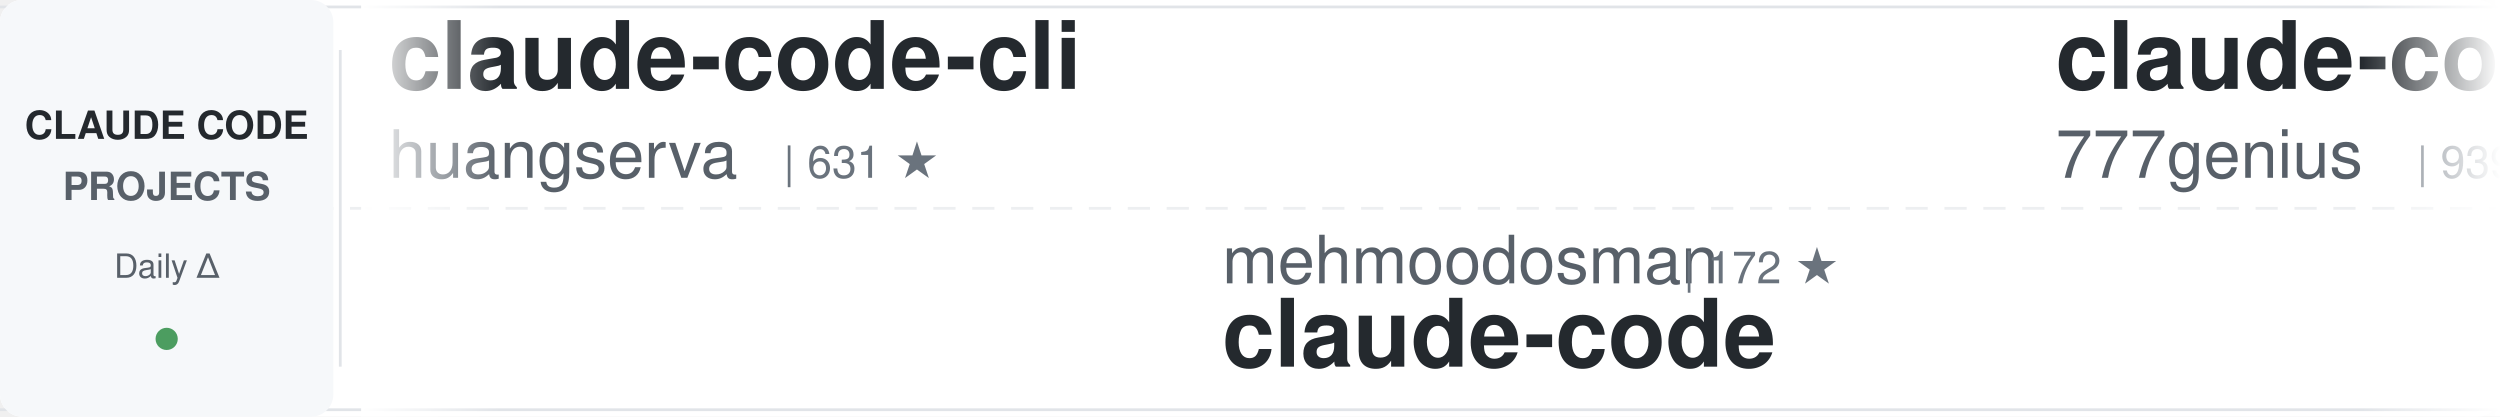
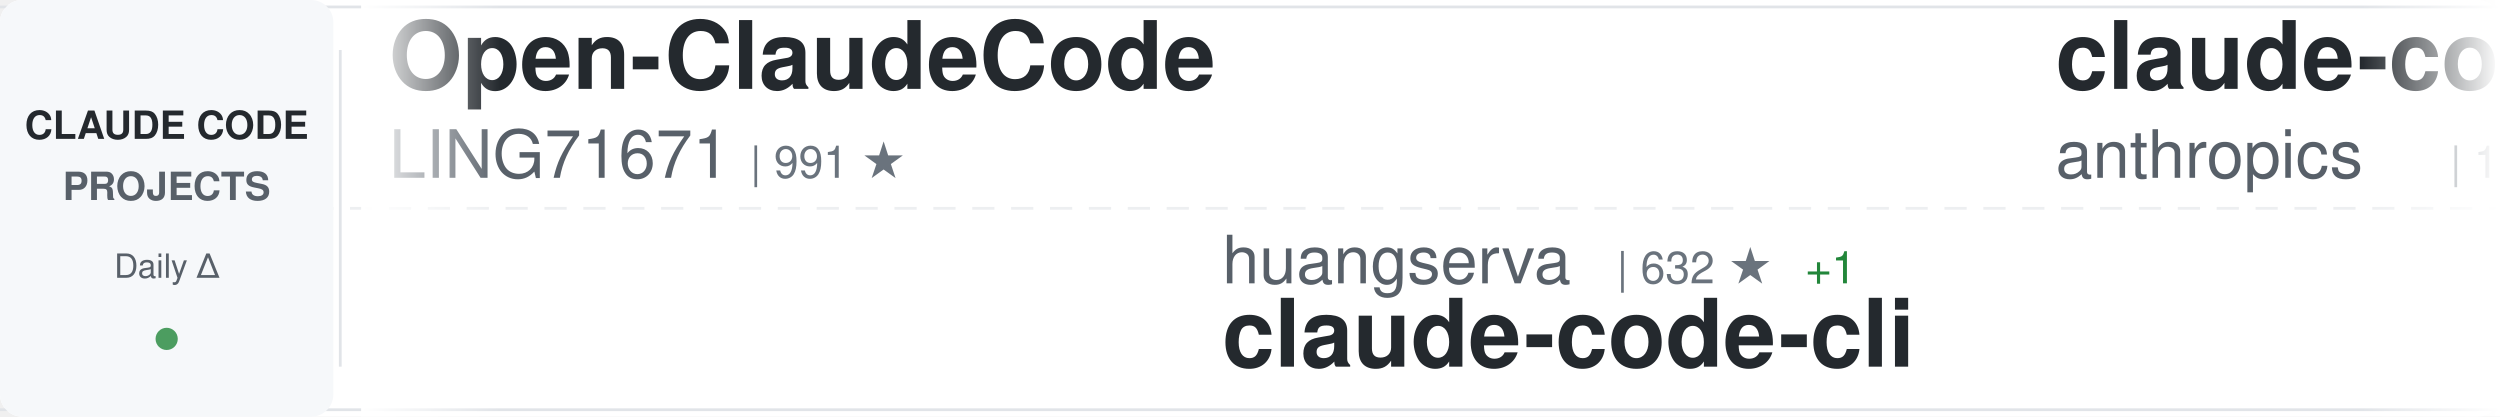
<svg xmlns="http://www.w3.org/2000/svg" width="900" height="150">
  <defs>
    <linearGradient id="awesomeLeftFade" x1="0%" y1="0%" x2="100%" y2="0%">
      <stop offset="0%" style="stop-color:#ffffff;stop-opacity:1" />
      <stop offset="100%" style="stop-color:#ffffff;stop-opacity:0" />
    </linearGradient>
    <linearGradient id="awesomeRightFade" x1="0%" y1="0%" x2="100%" y2="0%">
      <stop offset="0%" style="stop-color:#ffffff;stop-opacity:0" />
      <stop offset="100%" style="stop-color:#ffffff;stop-opacity:1" />
    </linearGradient>
  </defs>
  <rect width="900" height="150" fill="#ffffff" rx="8" />
  <rect x="0" y="2" width="900" height="1" fill="#e1e4e8" />
  <rect x="0" y="147" width="900" height="1" fill="#e1e4e8" />
  <line x1="0" y1="75" x2="900" y2="75" stroke="#e1e4e8" stroke-width="1" stroke-dasharray="8 6" opacity="0.6" />
  <rect x="0" y="0" width="120" height="150" fill="#f6f8fa" rx="8" />
  <text x="60" y="50" font-family="-apple-system, BlinkMacSystemFont, 'Segoe UI', Helvetica, Arial, sans-serif" font-size="14" font-weight="600" fill="#24292e" text-anchor="middle">CLAUDE CODE</text>
  <text x="60" y="72" font-family="-apple-system, BlinkMacSystemFont, 'Segoe UI', Helvetica, Arial, sans-serif" font-size="14" font-weight="600" fill="#586069" text-anchor="middle">PROJECTS</text>
  <text x="60" y="100" font-family="-apple-system, BlinkMacSystemFont, 'Segoe UI', Helvetica, Arial, sans-serif" font-size="12" font-weight="500" fill="#586069" text-anchor="middle">Daily Δ</text>
  <circle cx="60" cy="122" r="4" fill="#22863a" opacity="0.8" />
  <rect x="122" y="18" width="1" height="114" fill="#e1e4e8" />
  <clipPath id="awesomeTickerClip">
    <rect x="130" y="0" width="770" height="150" />
  </clipPath>
  <g clip-path="url(#awesomeTickerClip)">
    <g id="awesomeTickerItems">
      <animateTransform attributeName="transform" attributeType="XML" type="translate" from="0 0" to="-3000 0" dur="54s" repeatCount="indefinite" />
      <g transform="translate(0, 0)">
-         <text x="140" y="32" font-family="-apple-system, BlinkMacSystemFont, 'Segoe UI', Helvetica, Arial, sans-serif" font-size="34" font-weight="600" fill="#24292e">claude-code-cli</text>
-         <text x="140" y="64" font-family="-apple-system, BlinkMacSystemFont, 'Segoe UI', Helvetica, Arial, sans-serif" font-size="24" font-weight="400" fill="#586069">huangserva</text>
-         <text x="282" y="64" font-family="-apple-system, BlinkMacSystemFont, 'Segoe UI', Helvetica, Arial, sans-serif" font-size="16" font-weight="500" fill="#6a737d">| 631 ★</text>
+         <text x="140" y="32" font-family="-apple-system, BlinkMacSystemFont, 'Segoe UI', Helvetica, Arial, sans-serif" font-size="34" font-weight="600" fill="#24292e">Open-ClaudeCode</text>
+         <text x="140" y="64" font-family="-apple-system, BlinkMacSystemFont, 'Segoe UI', Helvetica, Arial, sans-serif" font-size="24" font-weight="400" fill="#586069">LING71671</text>
+         <text x="270" y="64" font-family="-apple-system, BlinkMacSystemFont, 'Segoe UI', Helvetica, Arial, sans-serif" font-size="16" font-weight="500" fill="#6a737d">| 991 ★</text>
      </g>
      <g transform="translate(300, 0)">
-         <text x="140" y="102" font-family="-apple-system, BlinkMacSystemFont, 'Segoe UI', Helvetica, Arial, sans-serif" font-size="24" font-weight="400" fill="#586069">mehmoodosman</text>
-         <text x="306" y="102" font-family="-apple-system, BlinkMacSystemFont, 'Segoe UI', Helvetica, Arial, sans-serif" font-size="16" font-weight="500" fill="#6a737d">| 172 ★</text>
-         <text x="140" y="132" font-family="-apple-system, BlinkMacSystemFont, 'Segoe UI', Helvetica, Arial, sans-serif" font-size="34" font-weight="600" fill="#24292e">claude-code</text>
+         <text x="140" y="102" font-family="-apple-system, BlinkMacSystemFont, 'Segoe UI', Helvetica, Arial, sans-serif" font-size="24" font-weight="400" fill="#586069">huangserva</text>
+         <text x="282" y="102" font-family="-apple-system, BlinkMacSystemFont, 'Segoe UI', Helvetica, Arial, sans-serif" font-size="16" font-weight="500" fill="#6a737d">| 632 ★</text>
+         <text x="350" y="102" font-family="-apple-system, BlinkMacSystemFont, 'Segoe UI', Helvetica, Arial, sans-serif" font-size="16" font-weight="500" fill="#22863a"> +1</text>
+         <text x="140" y="132" font-family="-apple-system, BlinkMacSystemFont, 'Segoe UI', Helvetica, Arial, sans-serif" font-size="34" font-weight="600" fill="#24292e">claude-code-cli</text>
      </g>
      <g transform="translate(600, 0)">
-         <text x="140" y="32" font-family="-apple-system, BlinkMacSystemFont, 'Segoe UI', Helvetica, Arial, sans-serif" font-size="34" font-weight="600" fill="#24292e">claude-code-source-code</text>
-         <text x="140" y="64" font-family="-apple-system, BlinkMacSystemFont, 'Segoe UI', Helvetica, Arial, sans-serif" font-size="24" font-weight="400" fill="#586069">777genius</text>
-         <text x="270" y="64" font-family="-apple-system, BlinkMacSystemFont, 'Segoe UI', Helvetica, Arial, sans-serif" font-size="16" font-weight="500" fill="#6a737d">| 939 ★</text>
+         <text x="140" y="32" font-family="-apple-system, BlinkMacSystemFont, 'Segoe UI', Helvetica, Arial, sans-serif" font-size="34" font-weight="600" fill="#24292e">claude-code-action</text>
+         <text x="140" y="64" font-family="-apple-system, BlinkMacSystemFont, 'Segoe UI', Helvetica, Arial, sans-serif" font-size="24" font-weight="400" fill="#586069">anthropics</text>
+         <text x="282" y="64" font-family="-apple-system, BlinkMacSystemFont, 'Segoe UI', Helvetica, Arial, sans-serif" font-size="16" font-weight="500" fill="#6a737d">| 10.0K ★</text>
+         <text x="368" y="64" font-family="-apple-system, BlinkMacSystemFont, 'Segoe UI', Helvetica, Arial, sans-serif" font-size="16" font-weight="500" fill="#22863a"> +7</text>
      </g>
      <g transform="translate(900, 0)">
-         <text x="140" y="102" font-family="-apple-system, BlinkMacSystemFont, 'Segoe UI', Helvetica, Arial, sans-serif" font-size="24" font-weight="400" fill="#586069">Cranot</text>
-         <text x="234" y="102" font-family="-apple-system, BlinkMacSystemFont, 'Segoe UI', Helvetica, Arial, sans-serif" font-size="16" font-weight="500" fill="#6a737d">| 2.9K ★</text>
-         <text x="140" y="132" font-family="-apple-system, BlinkMacSystemFont, 'Segoe UI', Helvetica, Arial, sans-serif" font-size="34" font-weight="600" fill="#24292e">claude-code-guide</text>
+         <text x="140" y="102" font-family="-apple-system, BlinkMacSystemFont, 'Segoe UI', Helvetica, Arial, sans-serif" font-size="24" font-weight="400" fill="#586069">Chachamaru127</text>
+         <text x="318" y="102" font-family="-apple-system, BlinkMacSystemFont, 'Segoe UI', Helvetica, Arial, sans-serif" font-size="16" font-weight="500" fill="#6a737d">| 3.2K ★</text>
+         <text x="140" y="132" font-family="-apple-system, BlinkMacSystemFont, 'Segoe UI', Helvetica, Arial, sans-serif" font-size="34" font-weight="600" fill="#24292e">claude-code-harness</text>
      </g>
      <g transform="translate(1200, 0)">
-         <text x="140" y="32" font-family="-apple-system, BlinkMacSystemFont, 'Segoe UI', Helvetica, Arial, sans-serif" font-size="34" font-weight="600" fill="#24292e">claude-coder</text>
-         <text x="140" y="64" font-family="-apple-system, BlinkMacSystemFont, 'Segoe UI', Helvetica, Arial, sans-serif" font-size="24" font-weight="400" fill="#586069">kodu-ai</text>
-         <text x="246" y="64" font-family="-apple-system, BlinkMacSystemFont, 'Segoe UI', Helvetica, Arial, sans-serif" font-size="16" font-weight="500" fill="#6a737d">| 5.2K ★</text>
+         <text x="140" y="32" font-family="-apple-system, BlinkMacSystemFont, 'Segoe UI', Helvetica, Arial, sans-serif" font-size="34" font-weight="600" fill="#24292e">claude-code-showcase</text>
+         <text x="140" y="64" font-family="-apple-system, BlinkMacSystemFont, 'Segoe UI', Helvetica, Arial, sans-serif" font-size="24" font-weight="400" fill="#586069">ChrisWiles</text>
+         <text x="282" y="64" font-family="-apple-system, BlinkMacSystemFont, 'Segoe UI', Helvetica, Arial, sans-serif" font-size="16" font-weight="500" fill="#6a737d">| 6.1K ★</text>
      </g>
      <g transform="translate(1500, 0)">
-         <text x="140" y="102" font-family="-apple-system, BlinkMacSystemFont, 'Segoe UI', Helvetica, Arial, sans-serif" font-size="24" font-weight="400" fill="#586069">Windy3f3f3f3f</text>
-         <text x="318" y="102" font-family="-apple-system, BlinkMacSystemFont, 'Segoe UI', Helvetica, Arial, sans-serif" font-size="16" font-weight="500" fill="#6a737d">| 2.8K ★</text>
-         <text x="140" y="132" font-family="-apple-system, BlinkMacSystemFont, 'Segoe UI', Helvetica, Arial, sans-serif" font-size="34" font-weight="600" fill="#24292e">claude-code-from-scratch</text>
+         <text x="140" y="102" font-family="-apple-system, BlinkMacSystemFont, 'Segoe UI', Helvetica, Arial, sans-serif" font-size="24" font-weight="400" fill="#586069">diet103</text>
+         <text x="246" y="102" font-family="-apple-system, BlinkMacSystemFont, 'Segoe UI', Helvetica, Arial, sans-serif" font-size="16" font-weight="500" fill="#6a737d">| 10.1K ★</text>
+         <text x="140" y="132" font-family="-apple-system, BlinkMacSystemFont, 'Segoe UI', Helvetica, Arial, sans-serif" font-size="34" font-weight="600" fill="#24292e">claude-code-infrastructu...</text>
      </g>
      <g transform="translate(1800, 0)">
-         <text x="140" y="32" font-family="-apple-system, BlinkMacSystemFont, 'Segoe UI', Helvetica, Arial, sans-serif" font-size="34" font-weight="600" fill="#24292e">Claude-Code</text>
-         <text x="140" y="64" font-family="-apple-system, BlinkMacSystemFont, 'Segoe UI', Helvetica, Arial, sans-serif" font-size="24" font-weight="400" fill="#586069">pengchengneo</text>
-         <text x="306" y="64" font-family="-apple-system, BlinkMacSystemFont, 'Segoe UI', Helvetica, Arial, sans-serif" font-size="16" font-weight="500" fill="#6a737d">| 1.8K ★</text>
+         <text x="140" y="32" font-family="-apple-system, BlinkMacSystemFont, 'Segoe UI', Helvetica, Arial, sans-serif" font-size="34" font-weight="600" fill="#24292e">claude-code-proxy</text>
+         <text x="140" y="64" font-family="-apple-system, BlinkMacSystemFont, 'Segoe UI', Helvetica, Arial, sans-serif" font-size="24" font-weight="400" fill="#586069">1rgs</text>
+         <text x="210" y="64" font-family="-apple-system, BlinkMacSystemFont, 'Segoe UI', Helvetica, Arial, sans-serif" font-size="16" font-weight="500" fill="#6a737d">| 3.8K ★</text>
+         <text x="287" y="64" font-family="-apple-system, BlinkMacSystemFont, 'Segoe UI', Helvetica, Arial, sans-serif" font-size="16" font-weight="500" fill="#22863a"> +2</text>
      </g>
      <g transform="translate(2100, 0)">
-         <text x="140" y="102" font-family="-apple-system, BlinkMacSystemFont, 'Segoe UI', Helvetica, Arial, sans-serif" font-size="24" font-weight="400" fill="#586069">jarmuine</text>
-         <text x="258" y="102" font-family="-apple-system, BlinkMacSystemFont, 'Segoe UI', Helvetica, Arial, sans-serif" font-size="16" font-weight="500" fill="#6a737d">| 2.3K ★</text>
-         <text x="140" y="132" font-family="-apple-system, BlinkMacSystemFont, 'Segoe UI', Helvetica, Arial, sans-serif" font-size="34" font-weight="600" fill="#24292e">claude-code</text>
+         <text x="140" y="102" font-family="-apple-system, BlinkMacSystemFont, 'Segoe UI', Helvetica, Arial, sans-serif" font-size="24" font-weight="400" fill="#586069">centminmod</text>
+         <text x="282" y="102" font-family="-apple-system, BlinkMacSystemFont, 'Segoe UI', Helvetica, Arial, sans-serif" font-size="16" font-weight="500" fill="#6a737d">| 2.7K ★</text>
+         <text x="359" y="102" font-family="-apple-system, BlinkMacSystemFont, 'Segoe UI', Helvetica, Arial, sans-serif" font-size="16" font-weight="500" fill="#22863a"> +1</text>
+         <text x="140" y="132" font-family="-apple-system, BlinkMacSystemFont, 'Segoe UI', Helvetica, Arial, sans-serif" font-size="34" font-weight="600" fill="#24292e">my-claude-code-setup</text>
      </g>
      <g transform="translate(2400, 0)">
-         <text x="140" y="32" font-family="-apple-system, BlinkMacSystemFont, 'Segoe UI', Helvetica, Arial, sans-serif" font-size="34" font-weight="600" fill="#24292e">Auto-claude-code-researc...</text>
-         <text x="140" y="64" font-family="-apple-system, BlinkMacSystemFont, 'Segoe UI', Helvetica, Arial, sans-serif" font-size="24" font-weight="400" fill="#586069">wanshuiyin</text>
-         <text x="282" y="64" font-family="-apple-system, BlinkMacSystemFont, 'Segoe UI', Helvetica, Arial, sans-serif" font-size="16" font-weight="500" fill="#6a737d">| 19.3K ★</text>
-         <text x="368" y="64" font-family="-apple-system, BlinkMacSystemFont, 'Segoe UI', Helvetica, Arial, sans-serif" font-size="16" font-weight="500" fill="#22863a"> +14</text>
+         <text x="140" y="32" font-family="-apple-system, BlinkMacSystemFont, 'Segoe UI', Helvetica, Arial, sans-serif" font-size="34" font-weight="600" fill="#24292e">ClaudeCode-Portable</text>
+         <text x="140" y="64" font-family="-apple-system, BlinkMacSystemFont, 'Segoe UI', Helvetica, Arial, sans-serif" font-size="24" font-weight="400" fill="#586069">techjarves</text>
+         <text x="282" y="64" font-family="-apple-system, BlinkMacSystemFont, 'Segoe UI', Helvetica, Arial, sans-serif" font-size="16" font-weight="500" fill="#6a737d">| 1.6K ★</text>
      </g>
      <g transform="translate(2700, 0)">
-         <text x="140" y="102" font-family="-apple-system, BlinkMacSystemFont, 'Segoe UI', Helvetica, Arial, sans-serif" font-size="24" font-weight="400" fill="#586069">pedrohcgs</text>
-         <text x="270" y="102" font-family="-apple-system, BlinkMacSystemFont, 'Segoe UI', Helvetica, Arial, sans-serif" font-size="16" font-weight="500" fill="#6a737d">| 1.7K ★</text>
-         <text x="140" y="132" font-family="-apple-system, BlinkMacSystemFont, 'Segoe UI', Helvetica, Arial, sans-serif" font-size="34" font-weight="600" fill="#24292e">claude-code-my-workflow</text>
+         <text x="140" y="102" font-family="-apple-system, BlinkMacSystemFont, 'Segoe UI', Helvetica, Arial, sans-serif" font-size="24" font-weight="400" fill="#586069">davila7</text>
+         <text x="246" y="102" font-family="-apple-system, BlinkMacSystemFont, 'Segoe UI', Helvetica, Arial, sans-serif" font-size="16" font-weight="500" fill="#6a737d">| 33.8K ★</text>
+         <text x="332" y="102" font-family="-apple-system, BlinkMacSystemFont, 'Segoe UI', Helvetica, Arial, sans-serif" font-size="16" font-weight="500" fill="#22863a"> +59</text>
+         <text x="140" y="132" font-family="-apple-system, BlinkMacSystemFont, 'Segoe UI', Helvetica, Arial, sans-serif" font-size="34" font-weight="600" fill="#24292e">claude-code-templates</text>
      </g>
      <g transform="translate(3000, 0)">
-         <text x="140" y="32" font-family="-apple-system, BlinkMacSystemFont, 'Segoe UI', Helvetica, Arial, sans-serif" font-size="34" font-weight="600" fill="#24292e">claude-code-cli</text>
-         <text x="140" y="64" font-family="-apple-system, BlinkMacSystemFont, 'Segoe UI', Helvetica, Arial, sans-serif" font-size="24" font-weight="400" fill="#586069">huangserva</text>
-         <text x="282" y="64" font-family="-apple-system, BlinkMacSystemFont, 'Segoe UI', Helvetica, Arial, sans-serif" font-size="16" font-weight="500" fill="#6a737d">| 631 ★</text>
+         <text x="140" y="32" font-family="-apple-system, BlinkMacSystemFont, 'Segoe UI', Helvetica, Arial, sans-serif" font-size="34" font-weight="600" fill="#24292e">Open-ClaudeCode</text>
+         <text x="140" y="64" font-family="-apple-system, BlinkMacSystemFont, 'Segoe UI', Helvetica, Arial, sans-serif" font-size="24" font-weight="400" fill="#586069">LING71671</text>
+         <text x="270" y="64" font-family="-apple-system, BlinkMacSystemFont, 'Segoe UI', Helvetica, Arial, sans-serif" font-size="16" font-weight="500" fill="#6a737d">| 991 ★</text>
      </g>
      <g transform="translate(3300, 0)">
-         <text x="140" y="102" font-family="-apple-system, BlinkMacSystemFont, 'Segoe UI', Helvetica, Arial, sans-serif" font-size="24" font-weight="400" fill="#586069">mehmoodosman</text>
-         <text x="306" y="102" font-family="-apple-system, BlinkMacSystemFont, 'Segoe UI', Helvetica, Arial, sans-serif" font-size="16" font-weight="500" fill="#6a737d">| 172 ★</text>
-         <text x="140" y="132" font-family="-apple-system, BlinkMacSystemFont, 'Segoe UI', Helvetica, Arial, sans-serif" font-size="34" font-weight="600" fill="#24292e">claude-code</text>
+         <text x="140" y="102" font-family="-apple-system, BlinkMacSystemFont, 'Segoe UI', Helvetica, Arial, sans-serif" font-size="24" font-weight="400" fill="#586069">huangserva</text>
+         <text x="282" y="102" font-family="-apple-system, BlinkMacSystemFont, 'Segoe UI', Helvetica, Arial, sans-serif" font-size="16" font-weight="500" fill="#6a737d">| 632 ★</text>
+         <text x="350" y="102" font-family="-apple-system, BlinkMacSystemFont, 'Segoe UI', Helvetica, Arial, sans-serif" font-size="16" font-weight="500" fill="#22863a"> +1</text>
+         <text x="140" y="132" font-family="-apple-system, BlinkMacSystemFont, 'Segoe UI', Helvetica, Arial, sans-serif" font-size="34" font-weight="600" fill="#24292e">claude-code-cli</text>
      </g>
      <g transform="translate(3600, 0)">
-         <text x="140" y="32" font-family="-apple-system, BlinkMacSystemFont, 'Segoe UI', Helvetica, Arial, sans-serif" font-size="34" font-weight="600" fill="#24292e">claude-code-source-code</text>
-         <text x="140" y="64" font-family="-apple-system, BlinkMacSystemFont, 'Segoe UI', Helvetica, Arial, sans-serif" font-size="24" font-weight="400" fill="#586069">777genius</text>
-         <text x="270" y="64" font-family="-apple-system, BlinkMacSystemFont, 'Segoe UI', Helvetica, Arial, sans-serif" font-size="16" font-weight="500" fill="#6a737d">| 939 ★</text>
+         <text x="140" y="32" font-family="-apple-system, BlinkMacSystemFont, 'Segoe UI', Helvetica, Arial, sans-serif" font-size="34" font-weight="600" fill="#24292e">claude-code-action</text>
+         <text x="140" y="64" font-family="-apple-system, BlinkMacSystemFont, 'Segoe UI', Helvetica, Arial, sans-serif" font-size="24" font-weight="400" fill="#586069">anthropics</text>
+         <text x="282" y="64" font-family="-apple-system, BlinkMacSystemFont, 'Segoe UI', Helvetica, Arial, sans-serif" font-size="16" font-weight="500" fill="#6a737d">| 10.0K ★</text>
+         <text x="368" y="64" font-family="-apple-system, BlinkMacSystemFont, 'Segoe UI', Helvetica, Arial, sans-serif" font-size="16" font-weight="500" fill="#22863a"> +7</text>
      </g>
      <g transform="translate(3900, 0)">
-         <text x="140" y="102" font-family="-apple-system, BlinkMacSystemFont, 'Segoe UI', Helvetica, Arial, sans-serif" font-size="24" font-weight="400" fill="#586069">Cranot</text>
-         <text x="234" y="102" font-family="-apple-system, BlinkMacSystemFont, 'Segoe UI', Helvetica, Arial, sans-serif" font-size="16" font-weight="500" fill="#6a737d">| 2.9K ★</text>
-         <text x="140" y="132" font-family="-apple-system, BlinkMacSystemFont, 'Segoe UI', Helvetica, Arial, sans-serif" font-size="34" font-weight="600" fill="#24292e">claude-code-guide</text>
+         <text x="140" y="102" font-family="-apple-system, BlinkMacSystemFont, 'Segoe UI', Helvetica, Arial, sans-serif" font-size="24" font-weight="400" fill="#586069">Chachamaru127</text>
+         <text x="318" y="102" font-family="-apple-system, BlinkMacSystemFont, 'Segoe UI', Helvetica, Arial, sans-serif" font-size="16" font-weight="500" fill="#6a737d">| 3.2K ★</text>
+         <text x="140" y="132" font-family="-apple-system, BlinkMacSystemFont, 'Segoe UI', Helvetica, Arial, sans-serif" font-size="34" font-weight="600" fill="#24292e">claude-code-harness</text>
      </g>
    </g>
  </g>
  <rect x="130" y="0" width="50" height="150" fill="url(#awesomeLeftFade)" />
  <rect x="850" y="0" width="50" height="150" fill="url(#awesomeRightFade)" />
</svg>
